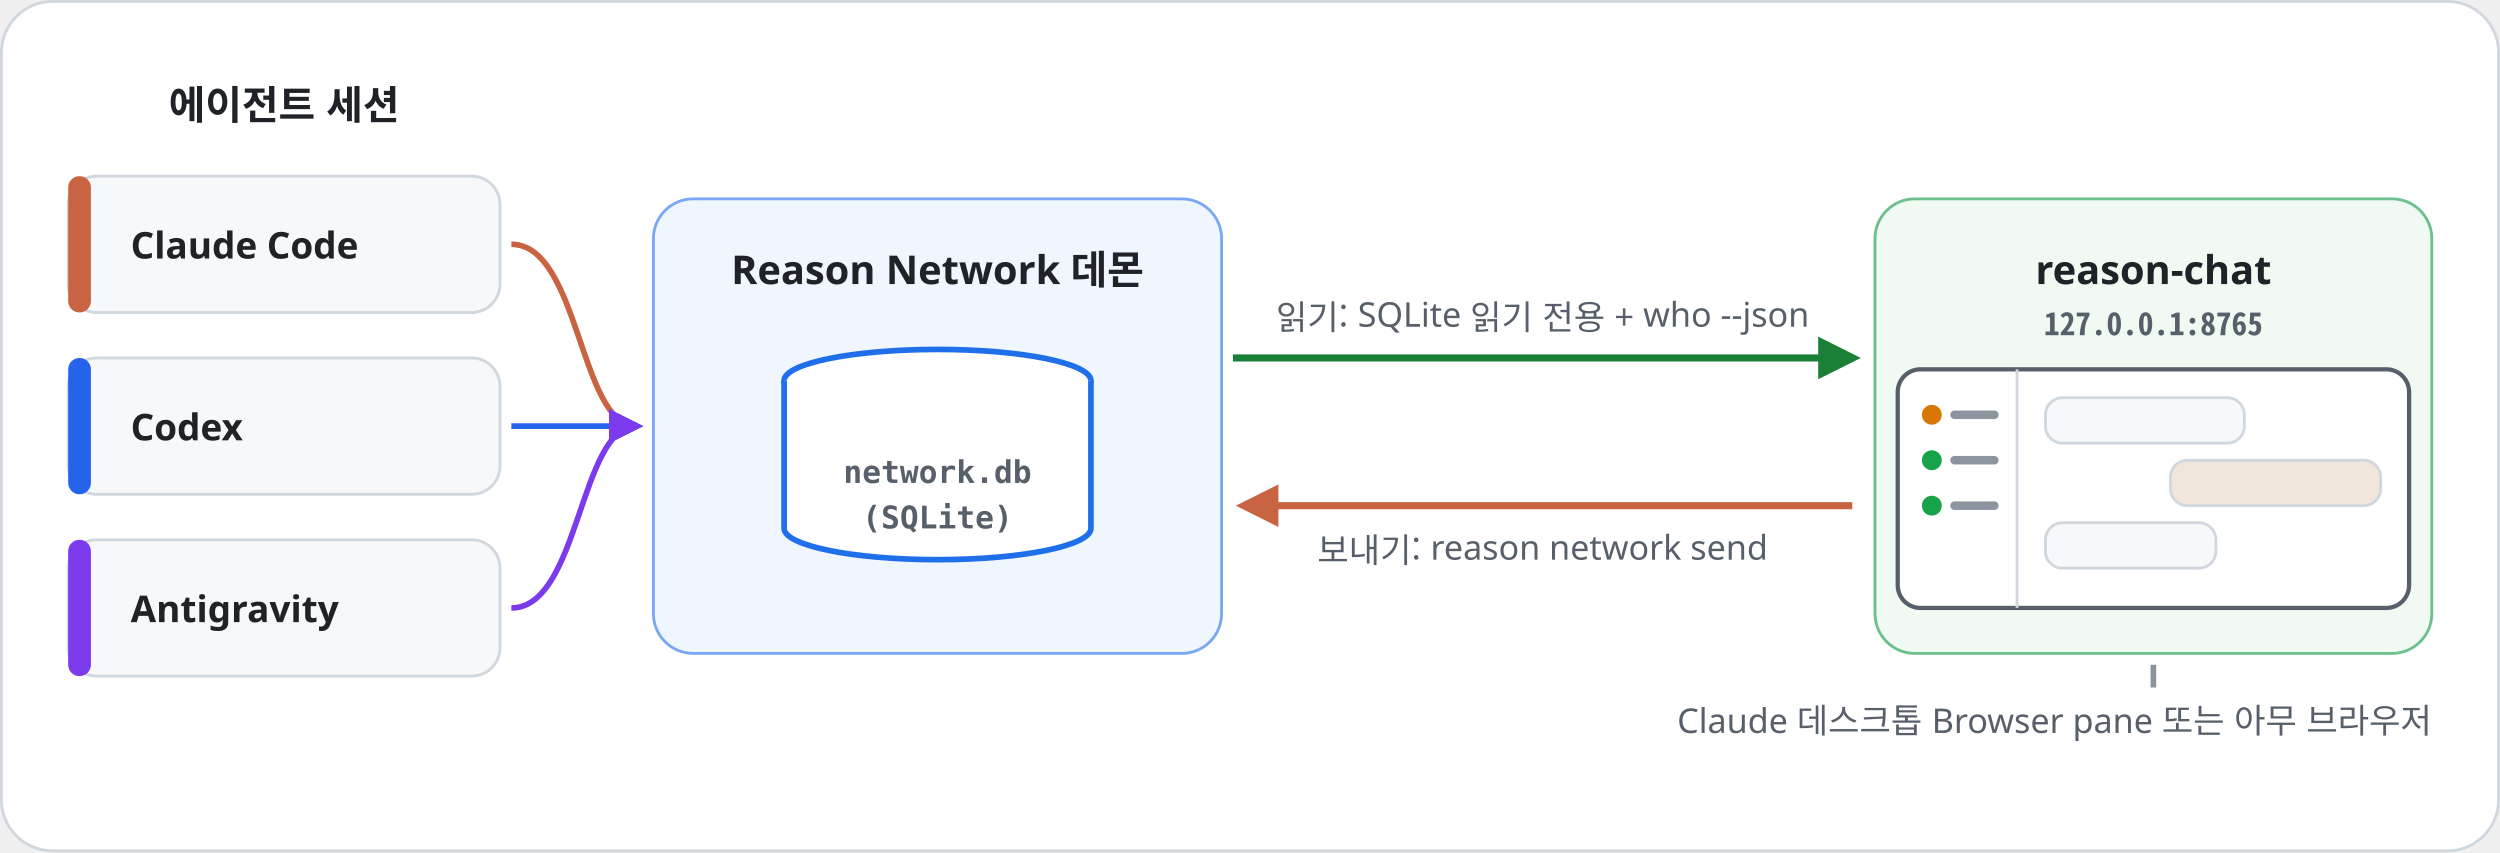
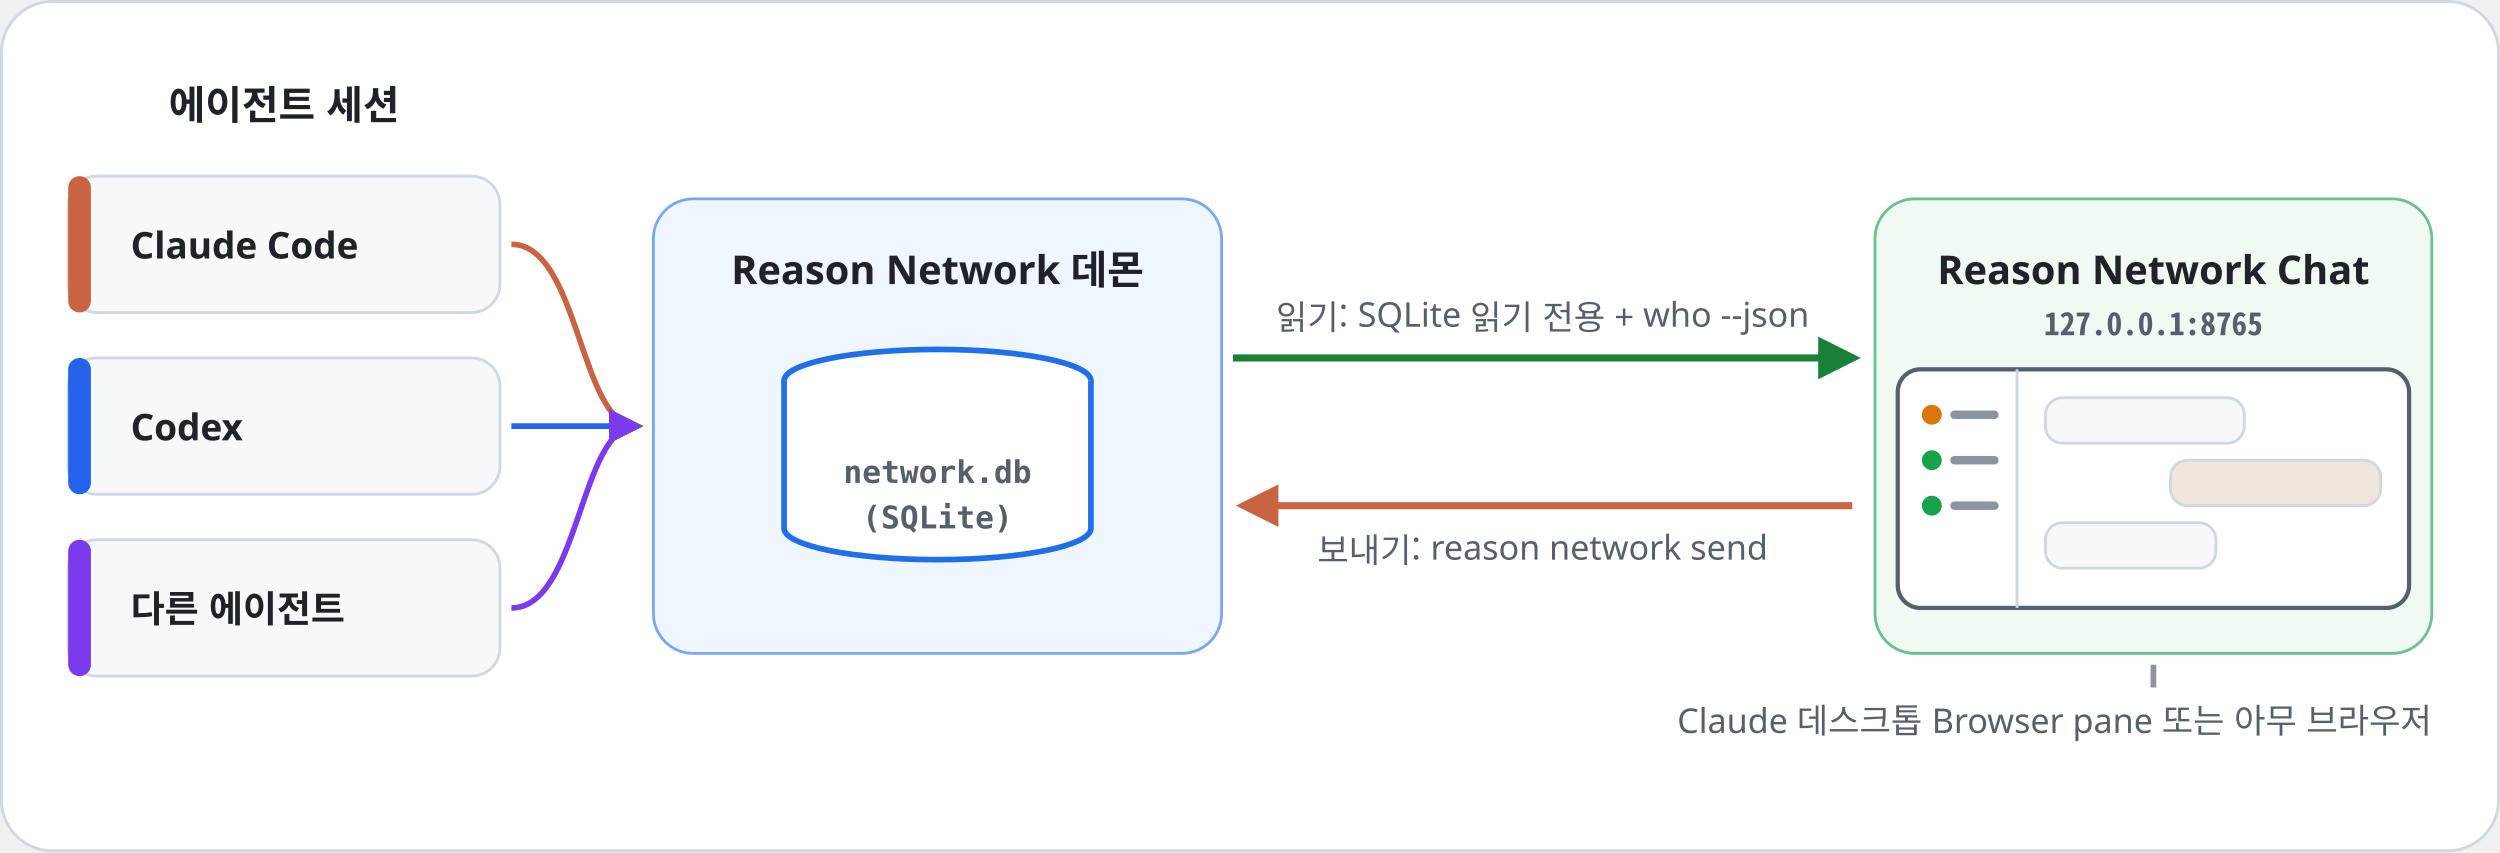
<svg xmlns="http://www.w3.org/2000/svg" width="880" height="300" viewBox="0 0 880 300" role="img" aria-labelledby="t d" xml:lang="ko">
  <style>
    text { font-family: "Noto Sans KR", "Noto Sans SC", "Apple SD Gothic Neo", "PingFang SC", "Segoe UI", "Malgun Gothic", "Microsoft YaHei", sans-serif; fill: #1F2328; }
    .h { font-size: 22px; font-weight: 700; letter-spacing: -.3px; }
    .l { font-size: 15px; fill: #57606A; }
    .n { font-size: 14px; font-weight: 700; fill: #FFFFFF; }
    .m { font-family: "Consolas", "Menlo", monospace; font-size: 11px; font-weight: 700; fill: #57606A; }
    .w { font-size: 11px; font-weight: 700; fill: #FFFFFF; }
    .s { font-size: 12px; fill: #57606A; }
    .b { font-size: 13px; }
    .t { font-size: 14px; font-weight: 700; }
  </style>
  <defs>
    <marker id="a-claude" viewBox="0 0 10 10" refX="8" refY="5" markerWidth="6" markerHeight="6" orient="auto-start-reverse">
      <path d="M0 0l10 5-10 5z" fill="#C96442" />
    </marker>
    <marker id="a-codex" viewBox="0 0 10 10" refX="8" refY="5" markerWidth="6" markerHeight="6" orient="auto-start-reverse">
      <path d="M0 0l10 5-10 5z" fill="#2563EB" />
    </marker>
    <marker id="a-agent" viewBox="0 0 10 10" refX="8" refY="5" markerWidth="6" markerHeight="6" orient="auto-start-reverse">
      <path d="M0 0l10 5-10 5z" fill="#7C3AED" />
    </marker>
    <marker id="a-green" viewBox="0 0 10 10" refX="8" refY="5" markerWidth="6" markerHeight="6" orient="auto-start-reverse">
      <path d="M0 0l10 5-10 5z" fill="#1A7F37" />
    </marker>
  </defs>
  <rect x=".5" y=".5" width="879" height="299" rx="18" fill="#FFFFFF" stroke="#D0D7DE" />
  <text class="t" x="100" y="42" text-anchor="middle">에이전트 세션</text>
  <rect x="24" y="62" width="152" height="48" rx="10" fill="#F6F8FA" stroke="#D0D7DE" />
  <rect x="24" y="62" width="8" height="48" rx="4" fill="#C96442" />
  <text class="b" x="46" y="91" style="font-weight:700">Claude Code</text>
  <path d="M180 86C204 86 204 150 224 150" fill="none" stroke="#C96442" stroke-width="2" marker-end="url(#a-claude)" />
  <rect x="24" y="126" width="152" height="48" rx="10" fill="#F6F8FA" stroke="#D0D7DE" />
  <rect x="24" y="126" width="8" height="48" rx="4" fill="#2563EB" />
  <text class="b" x="46" y="155" style="font-weight:700">Codex</text>
  <path d="M180 150C204 150 204 150 224 150" fill="none" stroke="#2563EB" stroke-width="2" marker-end="url(#a-codex)" />
  <rect x="24" y="190" width="152" height="48" rx="10" fill="#F6F8FA" stroke="#D0D7DE" />
  <rect x="24" y="190" width="8" height="48" rx="4" fill="#7C3AED" />
-   <text class="b" x="46" y="219" style="font-weight:700">Antigravity</text>
+   <text class="b" x="46" y="219" style="font-weight:700">다른 에이전트</text>
  <path d="M180 214C204 214 204 150 224 150" fill="none" stroke="#7C3AED" stroke-width="2" marker-end="url(#a-agent)" />
  <rect x="230" y="70" width="200" height="160" rx="14" fill="#F0F6FF" stroke="#79A8F2" />
  <text class="t" x="330" y="100" text-anchor="middle">Reason Network 데몬</text>
  <ellipse cx="330" cy="134" rx="54" ry="11" fill="#FFFFFF" stroke="#1F6FEB" stroke-width="2" />
  <path d="M276 134v52c0 6 24 11 54 11s54-5 54-11v-52" fill="#FFFFFF" stroke="#1F6FEB" stroke-width="2" />
  <text class="m" x="330" y="170" text-anchor="middle">network.db</text>
  <text class="m" x="330" y="186" text-anchor="middle">(SQLite)</text>
  <rect x="660" y="70" width="196" height="160" rx="14" fill="#F0FAF3" stroke="#6CC08B" />
-   <text class="t" x="758" y="100" text-anchor="middle">reason-chat</text>
+   <text class="t" x="758" y="100" text-anchor="middle">Reason Network Chat</text>
  <text class="m" x="758" y="118" text-anchor="middle">127.0.0.1:8765</text>
  <rect x="668" y="130" width="180" height="84" rx="8" fill="#FFFFFF" stroke="#57606A" stroke-width="1.5" />
  <path d="M710 130v84" stroke="#D0D7DE" />
  <circle cx="680" cy="146" r="3.5" fill="#D97706" />
  <circle cx="680" cy="162" r="3.5" fill="#16A34A" />
  <circle cx="680" cy="178" r="3.5" fill="#16A34A" />
  <path d="M688 146h14M688 162h14M688 178h14" stroke="#8C959F" stroke-width="3" stroke-linecap="round" />
  <rect x="720" y="140" width="70" height="16" rx="6" fill="#F6F8FA" stroke="#D0D7DE" />
  <rect x="764" y="162" width="74" height="16" rx="6" fill="#F0E6DC" stroke="#D0D7DE" />
  <rect x="720" y="184" width="60" height="16" rx="6" fill="#F6F8FA" stroke="#D0D7DE" />
  <path d="M434 126H652" stroke="#1A7F37" stroke-width="2.5" marker-end="url(#a-green)" />
  <text class="s" x="543" y="116" text-anchor="middle">읽기: SQLite 읽기 전용 + who --json</text>
  <path d="M652 178H438" stroke="#C96442" stroke-width="2.5" marker-end="url(#a-claude)" />
  <text class="s" x="543" y="198" text-anchor="middle">보내기: reason network send</text>
  <text class="s" x="856" y="258" text-anchor="end">Claude 데스크톱 Browser pane 또는 아무 브라우저</text>
  <path d="M758 234v8" stroke="#8C959F" stroke-width="2" />
</svg>
